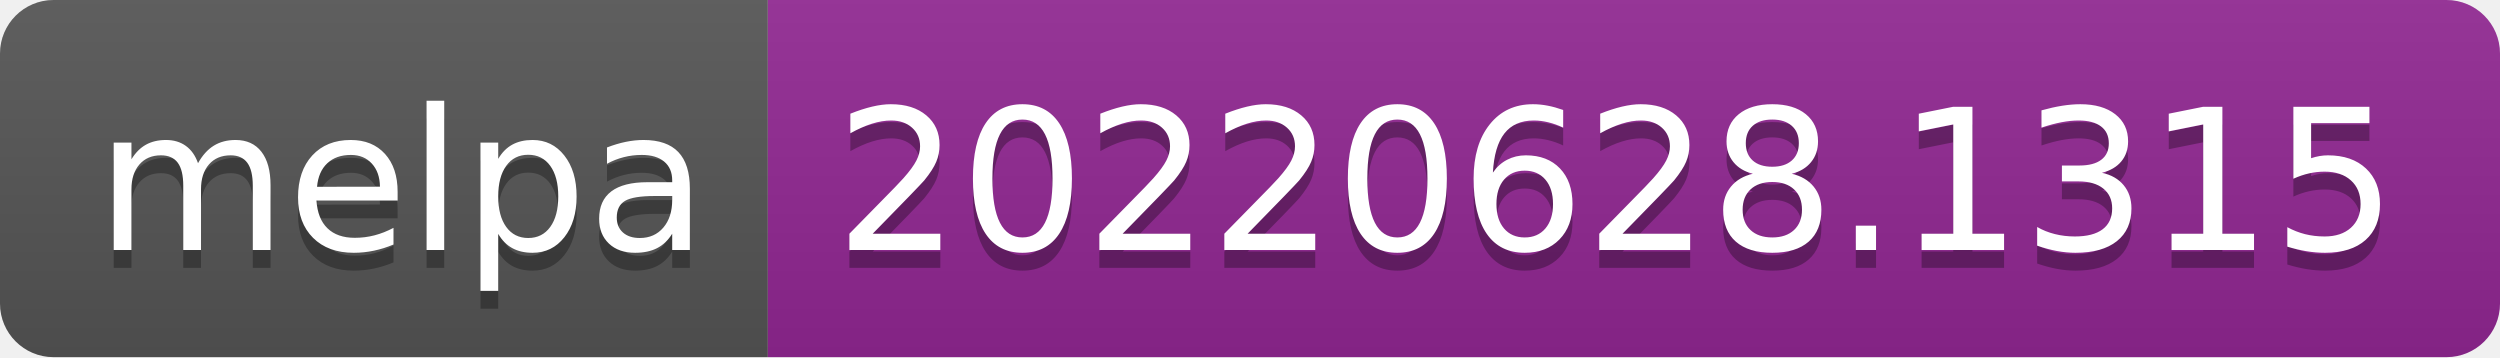
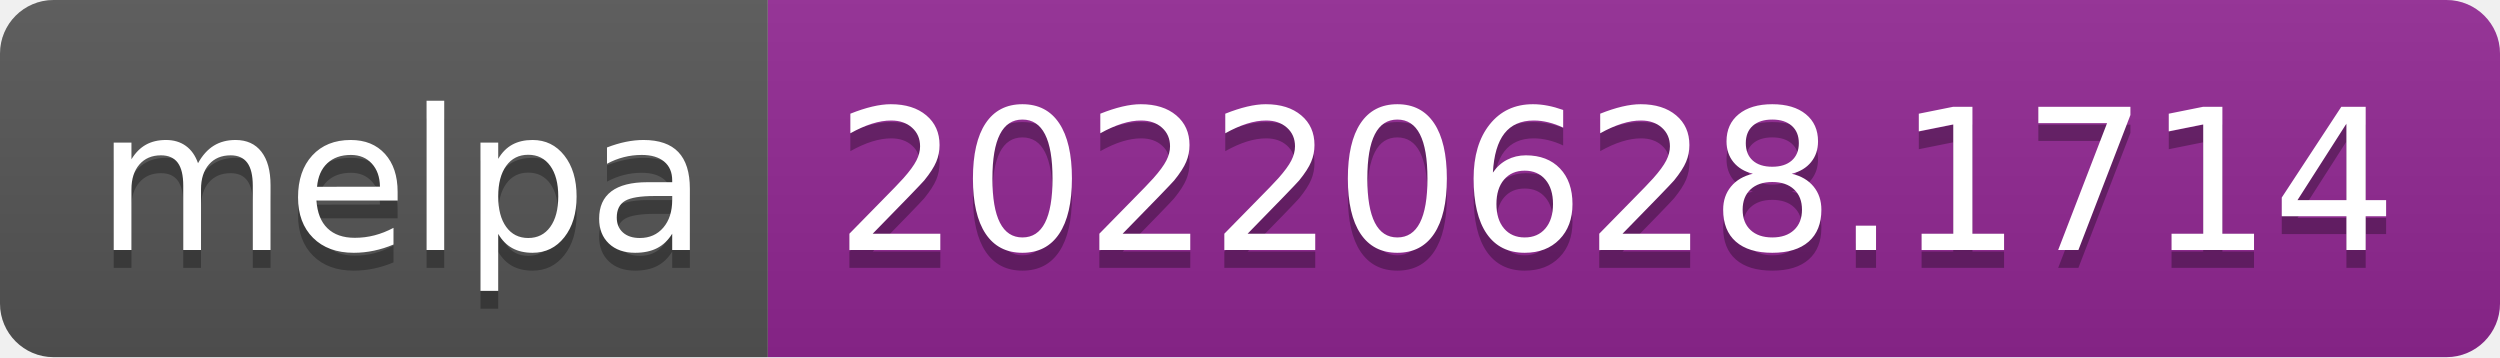
- <svg xmlns="http://www.w3.org/2000/svg" width="140" height="20" role="img" aria-label="melpa: 20220628.1315">
+ <svg xmlns="http://www.w3.org/2000/svg" width="140" height="20" role="img" aria-label="melpa: 20220628.1714">
  <linearGradient id="s" x2="0" y2="100%">
    <stop offset="0" stop-color="#bbb" stop-opacity=".1" />
    <stop offset="1" stop-opacity=".1" />
  </linearGradient>
  <clipPath id="r">
    <rect width="140" height="20" rx="3" fill="#fff" />
  </clipPath>
  <g clip-path="url(#r)">
    <rect width="43" height="20" fill="#555" />
    <rect x="43" width="97" height="20" fill="#922793" />
    <rect width="140" height="20" fill="url(#s)" />
  </g>
  <g fill="#fff" text-anchor="middle" font-family="Verdana,Geneva,DejaVu Sans,sans-serif" text-rendering="geometricPrecision" font-size="110">
    <text aria-hidden="true" x="225" y="150" fill="#010101" fill-opacity=".3" transform="scale(.1)" textLength="330">melpa</text>
    <text x="225" y="140" transform="scale(.1)" fill="#fff" textLength="330">melpa</text>
-     <text aria-hidden="true" x="905" y="150" fill="#010101" fill-opacity=".3" transform="scale(.1)" textLength="870">20220628.1315</text>
-     <text x="905" y="140" transform="scale(.1)" fill="#fff" textLength="870">20220628.1315</text>
+     <text aria-hidden="true" x="905" y="150" fill="#010101" fill-opacity=".3" transform="scale(.1)" textLength="870">20220628.1714</text>
+     <text x="905" y="140" transform="scale(.1)" fill="#fff" textLength="870">20220628.1714</text>
  </g>
</svg>
